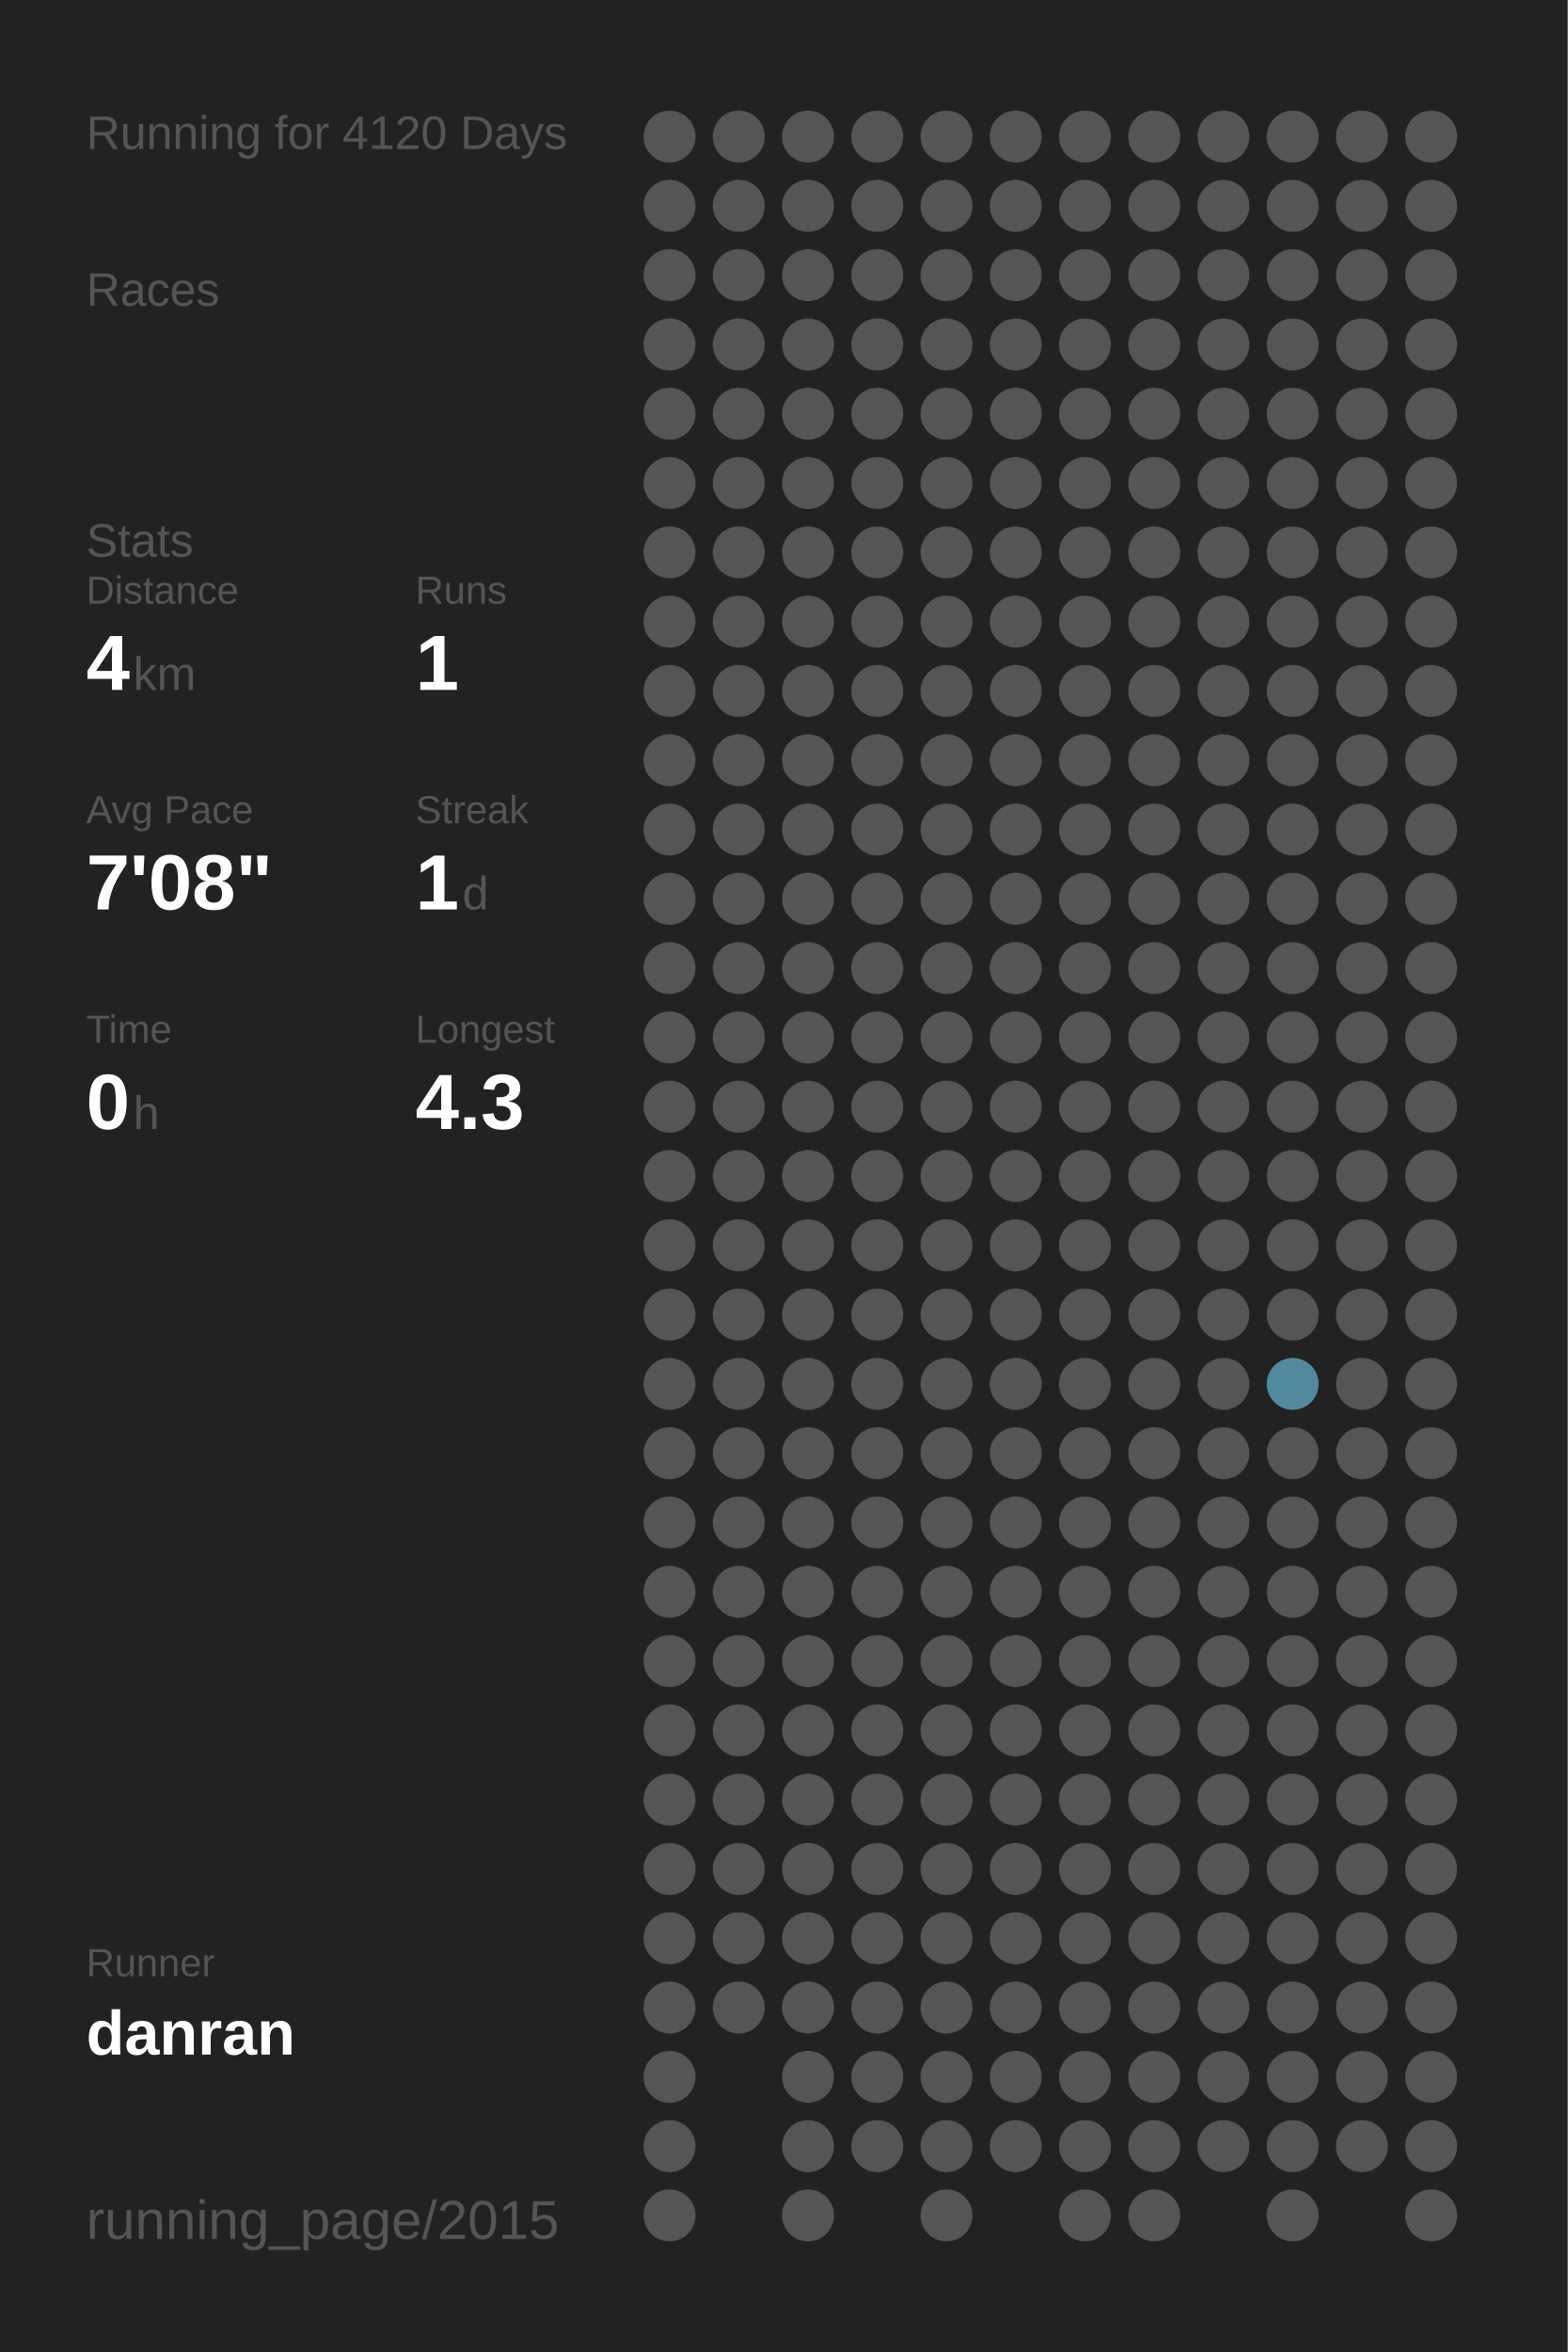
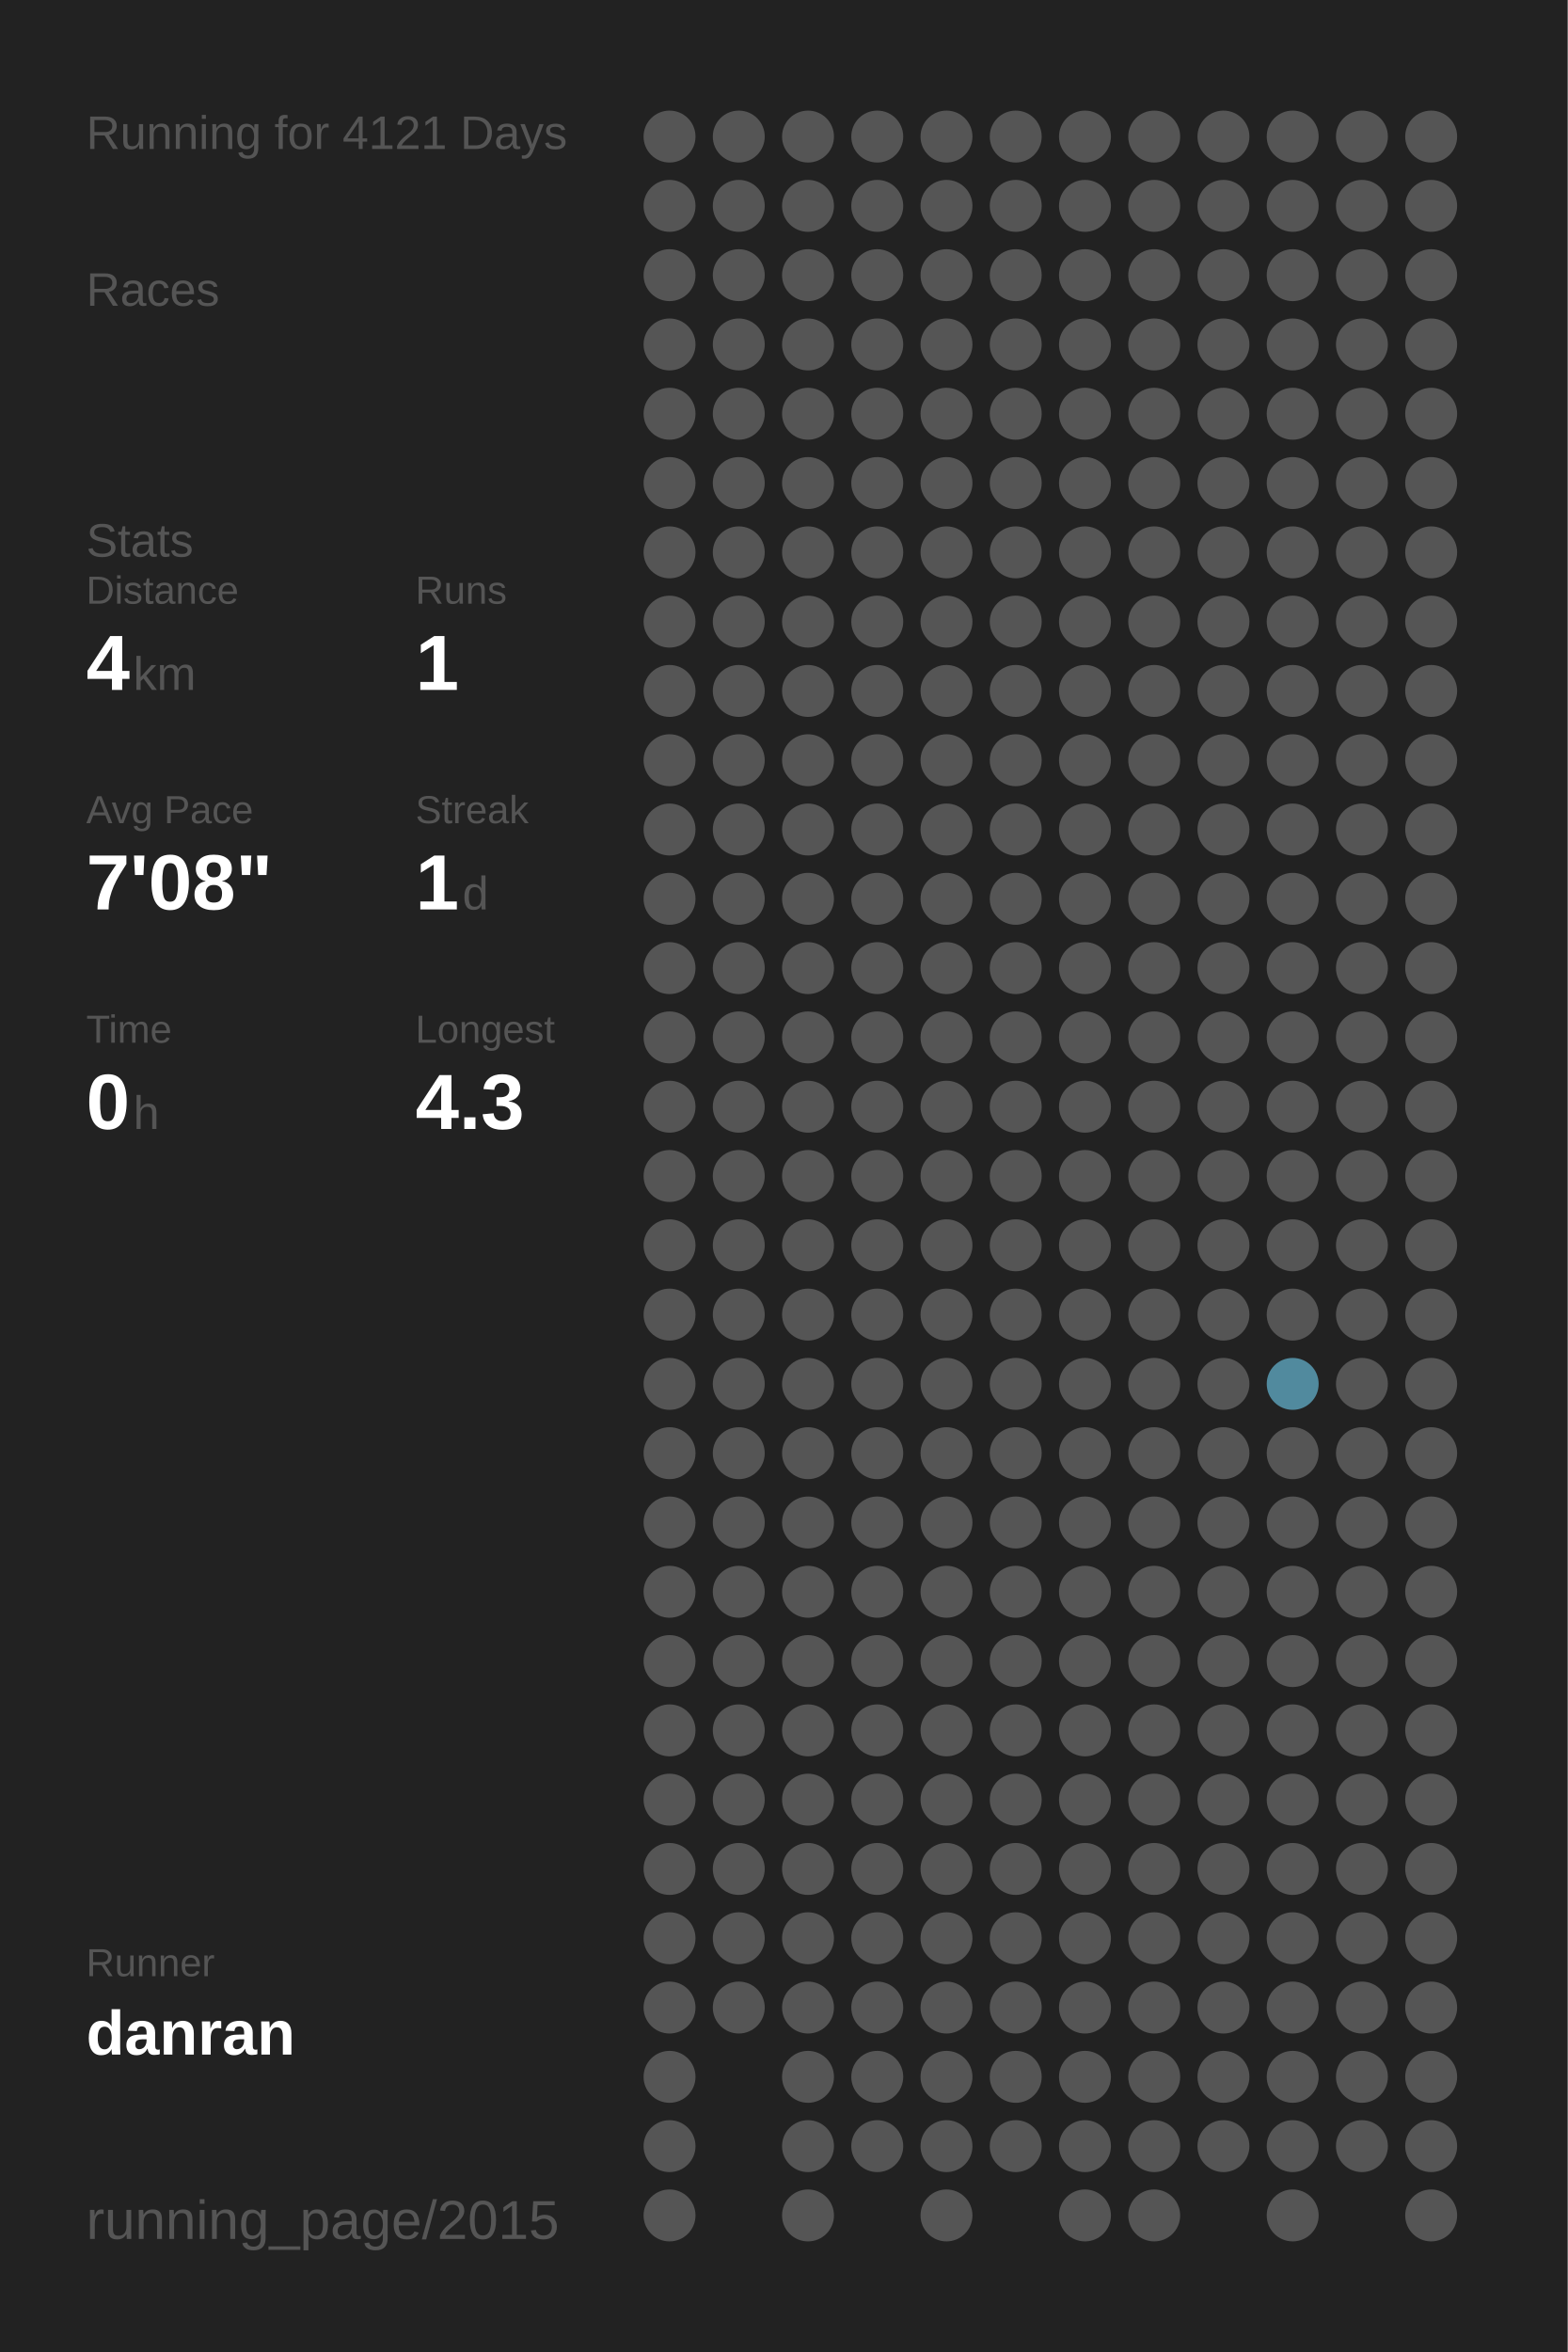
<svg xmlns="http://www.w3.org/2000/svg" baseProfile="full" height="300mm" version="1.1" viewBox="0,0,200,300" width="200mm">
  <defs />
  <rect fill="#222222" height="300" width="200" x="0" y="0" />
-   <text fill="#555555" style="font-size:6px; font-family:Arial;" x="11" y="19">Running for 4120 Days</text>
+   <text fill="#555555" style="font-size:6px; font-family:Arial;" x="11" y="19">Running for 4121 Days</text>
  <text fill="#555555" style="font-size:6px; font-family:Arial;" x="11" y="39">Races</text>
  <text fill="#555555" style="font-size:6px; font-family:Arial;" x="11" y="71">Stats</text>
  <text fill="#555555" style="font-size:5px; font-family:Arial;" x="11" y="77">Distance</text>
  <text fill="#FFFFFF" style="font-size:10px; font-family:Arial; font-weight:bold;" x="11" y="88">4</text>
  <text fill="#555555" style="font-size:6px; font-family:Arial;" x="17" y="88">km</text>
  <text fill="#555555" style="font-size:5px; font-family:Arial;" x="53" y="77">Runs</text>
  <text fill="#FFFFFF" style="font-size:10px; font-family:Arial; font-weight:bold;" x="53" y="88">1</text>
  <text fill="#555555" style="font-size:5px; font-family:Arial;" x="11" y="105">Avg Pace</text>
  <text fill="#FFFFFF" style="font-size:10px; font-family:Arial; font-weight:bold;" x="11" y="116">7'08"</text>
  <text fill="#555555" style="font-size:5px; font-family:Arial;" x="53" y="105">Streak</text>
  <text fill="#FFFFFF" style="font-size:10px; font-family:Arial; font-weight:bold;" x="53" y="116">1</text>
  <text fill="#555555" style="font-size:6px; font-family:Arial;" x="59" y="116">d</text>
  <text fill="#555555" style="font-size:5px; font-family:Arial;" x="11" y="133">Time</text>
  <text fill="#FFFFFF" style="font-size:10px; font-family:Arial; font-weight:bold;" x="11" y="144">0</text>
  <text fill="#555555" style="font-size:6px; font-family:Arial;" x="17" y="144">h</text>
  <text fill="#555555" style="font-size:5px; font-family:Arial;" x="53" y="133">Longest</text>
  <text fill="#FFFFFF" style="font-size:10px; font-family:Arial; font-weight:bold;" x="53" y="144">4.3</text>
  <text fill="#555555" style="font-size:5px; font-family:Arial;" x="11" y="252.065">Runner</text>
  <text fill="#FFFFFF" style="font-size:8px; font-family:Arial; font-weight:bold;" x="11" y="262.065">danran</text>
  <text fill="#555555" style="font-size:7px; font-family:Arial;" x="11" y="285.581">running_page/2015</text>
  <circle cx="85.417" cy="17.419" fill="#555555" r="3.312" />
  <circle cx="85.417" cy="26.258" fill="#555555" r="3.312" />
  <circle cx="85.417" cy="35.097" fill="#555555" r="3.312" />
  <circle cx="85.417" cy="43.935" fill="#555555" r="3.312" />
  <circle cx="85.417" cy="52.774" fill="#555555" r="3.312" />
  <circle cx="85.417" cy="61.613" fill="#555555" r="3.312" />
  <circle cx="85.417" cy="70.452" fill="#555555" r="3.312" />
  <circle cx="85.417" cy="79.29" fill="#555555" r="3.312" />
  <circle cx="85.417" cy="88.129" fill="#555555" r="3.312" />
  <circle cx="85.417" cy="96.968" fill="#555555" r="3.312" />
  <circle cx="85.417" cy="105.806" fill="#555555" r="3.312" />
  <circle cx="85.417" cy="114.645" fill="#555555" r="3.312" />
  <circle cx="85.417" cy="123.484" fill="#555555" r="3.312" />
  <circle cx="85.417" cy="132.323" fill="#555555" r="3.312" />
  <circle cx="85.417" cy="141.161" fill="#555555" r="3.312" />
  <circle cx="85.417" cy="150" fill="#555555" r="3.312" />
  <circle cx="85.417" cy="158.839" fill="#555555" r="3.312" />
  <circle cx="85.417" cy="167.677" fill="#555555" r="3.312" />
  <circle cx="85.417" cy="176.516" fill="#555555" r="3.312" />
  <circle cx="85.417" cy="185.355" fill="#555555" r="3.312" />
  <circle cx="85.417" cy="194.194" fill="#555555" r="3.312" />
  <circle cx="85.417" cy="203.032" fill="#555555" r="3.312" />
  <circle cx="85.417" cy="211.871" fill="#555555" r="3.312" />
  <circle cx="85.417" cy="220.71" fill="#555555" r="3.312" />
  <circle cx="85.417" cy="229.548" fill="#555555" r="3.312" />
  <circle cx="85.417" cy="238.387" fill="#555555" r="3.312" />
  <circle cx="85.417" cy="247.226" fill="#555555" r="3.312" />
  <circle cx="85.417" cy="256.065" fill="#555555" r="3.312" />
  <circle cx="85.417" cy="264.903" fill="#555555" r="3.312" />
  <circle cx="85.417" cy="273.742" fill="#555555" r="3.312" />
  <circle cx="85.417" cy="282.581" fill="#555555" r="3.312" />
  <circle cx="94.25" cy="17.419" fill="#555555" r="3.312" />
  <circle cx="94.25" cy="26.258" fill="#555555" r="3.312" />
  <circle cx="94.25" cy="35.097" fill="#555555" r="3.312" />
  <circle cx="94.25" cy="43.935" fill="#555555" r="3.312" />
  <circle cx="94.25" cy="52.774" fill="#555555" r="3.312" />
  <circle cx="94.25" cy="61.613" fill="#555555" r="3.312" />
  <circle cx="94.25" cy="70.452" fill="#555555" r="3.312" />
  <circle cx="94.25" cy="79.29" fill="#555555" r="3.312" />
  <circle cx="94.25" cy="88.129" fill="#555555" r="3.312" />
  <circle cx="94.25" cy="96.968" fill="#555555" r="3.312" />
  <circle cx="94.25" cy="105.806" fill="#555555" r="3.312" />
  <circle cx="94.25" cy="114.645" fill="#555555" r="3.312" />
  <circle cx="94.25" cy="123.484" fill="#555555" r="3.312" />
  <circle cx="94.25" cy="132.323" fill="#555555" r="3.312" />
  <circle cx="94.25" cy="141.161" fill="#555555" r="3.312" />
  <circle cx="94.25" cy="150" fill="#555555" r="3.312" />
  <circle cx="94.25" cy="158.839" fill="#555555" r="3.312" />
  <circle cx="94.25" cy="167.677" fill="#555555" r="3.312" />
  <circle cx="94.25" cy="176.516" fill="#555555" r="3.312" />
  <circle cx="94.25" cy="185.355" fill="#555555" r="3.312" />
  <circle cx="94.25" cy="194.194" fill="#555555" r="3.312" />
  <circle cx="94.25" cy="203.032" fill="#555555" r="3.312" />
  <circle cx="94.25" cy="211.871" fill="#555555" r="3.312" />
  <circle cx="94.25" cy="220.71" fill="#555555" r="3.312" />
  <circle cx="94.25" cy="229.548" fill="#555555" r="3.312" />
  <circle cx="94.25" cy="238.387" fill="#555555" r="3.312" />
  <circle cx="94.25" cy="247.226" fill="#555555" r="3.312" />
  <circle cx="94.25" cy="256.065" fill="#555555" r="3.312" />
  <circle cx="103.083" cy="17.419" fill="#555555" r="3.312" />
  <circle cx="103.083" cy="26.258" fill="#555555" r="3.312" />
  <circle cx="103.083" cy="35.097" fill="#555555" r="3.312" />
  <circle cx="103.083" cy="43.935" fill="#555555" r="3.312" />
  <circle cx="103.083" cy="52.774" fill="#555555" r="3.312" />
  <circle cx="103.083" cy="61.613" fill="#555555" r="3.312" />
  <circle cx="103.083" cy="70.452" fill="#555555" r="3.312" />
  <circle cx="103.083" cy="79.29" fill="#555555" r="3.312" />
  <circle cx="103.083" cy="88.129" fill="#555555" r="3.312" />
  <circle cx="103.083" cy="96.968" fill="#555555" r="3.312" />
  <circle cx="103.083" cy="105.806" fill="#555555" r="3.312" />
  <circle cx="103.083" cy="114.645" fill="#555555" r="3.312" />
  <circle cx="103.083" cy="123.484" fill="#555555" r="3.312" />
  <circle cx="103.083" cy="132.323" fill="#555555" r="3.312" />
  <circle cx="103.083" cy="141.161" fill="#555555" r="3.312" />
  <circle cx="103.083" cy="150" fill="#555555" r="3.312" />
  <circle cx="103.083" cy="158.839" fill="#555555" r="3.312" />
  <circle cx="103.083" cy="167.677" fill="#555555" r="3.312" />
  <circle cx="103.083" cy="176.516" fill="#555555" r="3.312" />
  <circle cx="103.083" cy="185.355" fill="#555555" r="3.312" />
  <circle cx="103.083" cy="194.194" fill="#555555" r="3.312" />
  <circle cx="103.083" cy="203.032" fill="#555555" r="3.312" />
  <circle cx="103.083" cy="211.871" fill="#555555" r="3.312" />
  <circle cx="103.083" cy="220.71" fill="#555555" r="3.312" />
  <circle cx="103.083" cy="229.548" fill="#555555" r="3.312" />
  <circle cx="103.083" cy="238.387" fill="#555555" r="3.312" />
  <circle cx="103.083" cy="247.226" fill="#555555" r="3.312" />
  <circle cx="103.083" cy="256.065" fill="#555555" r="3.312" />
  <circle cx="103.083" cy="264.903" fill="#555555" r="3.312" />
  <circle cx="103.083" cy="273.742" fill="#555555" r="3.312" />
  <circle cx="103.083" cy="282.581" fill="#555555" r="3.312" />
  <circle cx="111.917" cy="17.419" fill="#555555" r="3.312" />
  <circle cx="111.917" cy="26.258" fill="#555555" r="3.312" />
  <circle cx="111.917" cy="35.097" fill="#555555" r="3.312" />
  <circle cx="111.917" cy="43.935" fill="#555555" r="3.312" />
  <circle cx="111.917" cy="52.774" fill="#555555" r="3.312" />
  <circle cx="111.917" cy="61.613" fill="#555555" r="3.312" />
  <circle cx="111.917" cy="70.452" fill="#555555" r="3.312" />
  <circle cx="111.917" cy="79.29" fill="#555555" r="3.312" />
  <circle cx="111.917" cy="88.129" fill="#555555" r="3.312" />
  <circle cx="111.917" cy="96.968" fill="#555555" r="3.312" />
  <circle cx="111.917" cy="105.806" fill="#555555" r="3.312" />
  <circle cx="111.917" cy="114.645" fill="#555555" r="3.312" />
  <circle cx="111.917" cy="123.484" fill="#555555" r="3.312" />
  <circle cx="111.917" cy="132.323" fill="#555555" r="3.312" />
  <circle cx="111.917" cy="141.161" fill="#555555" r="3.312" />
  <circle cx="111.917" cy="150" fill="#555555" r="3.312" />
  <circle cx="111.917" cy="158.839" fill="#555555" r="3.312" />
  <circle cx="111.917" cy="167.677" fill="#555555" r="3.312" />
  <circle cx="111.917" cy="176.516" fill="#555555" r="3.312" />
  <circle cx="111.917" cy="185.355" fill="#555555" r="3.312" />
  <circle cx="111.917" cy="194.194" fill="#555555" r="3.312" />
  <circle cx="111.917" cy="203.032" fill="#555555" r="3.312" />
  <circle cx="111.917" cy="211.871" fill="#555555" r="3.312" />
  <circle cx="111.917" cy="220.71" fill="#555555" r="3.312" />
  <circle cx="111.917" cy="229.548" fill="#555555" r="3.312" />
  <circle cx="111.917" cy="238.387" fill="#555555" r="3.312" />
  <circle cx="111.917" cy="247.226" fill="#555555" r="3.312" />
  <circle cx="111.917" cy="256.065" fill="#555555" r="3.312" />
  <circle cx="111.917" cy="264.903" fill="#555555" r="3.312" />
  <circle cx="111.917" cy="273.742" fill="#555555" r="3.312" />
  <circle cx="120.75" cy="17.419" fill="#555555" r="3.312" />
  <circle cx="120.75" cy="26.258" fill="#555555" r="3.312" />
  <circle cx="120.75" cy="35.097" fill="#555555" r="3.312" />
  <circle cx="120.75" cy="43.935" fill="#555555" r="3.312" />
  <circle cx="120.75" cy="52.774" fill="#555555" r="3.312" />
  <circle cx="120.75" cy="61.613" fill="#555555" r="3.312" />
  <circle cx="120.75" cy="70.452" fill="#555555" r="3.312" />
  <circle cx="120.75" cy="79.29" fill="#555555" r="3.312" />
  <circle cx="120.75" cy="88.129" fill="#555555" r="3.312" />
  <circle cx="120.75" cy="96.968" fill="#555555" r="3.312" />
  <circle cx="120.75" cy="105.806" fill="#555555" r="3.312" />
  <circle cx="120.75" cy="114.645" fill="#555555" r="3.312" />
  <circle cx="120.75" cy="123.484" fill="#555555" r="3.312" />
  <circle cx="120.75" cy="132.323" fill="#555555" r="3.312" />
  <circle cx="120.75" cy="141.161" fill="#555555" r="3.312" />
  <circle cx="120.75" cy="150" fill="#555555" r="3.312" />
  <circle cx="120.75" cy="158.839" fill="#555555" r="3.312" />
  <circle cx="120.75" cy="167.677" fill="#555555" r="3.312" />
  <circle cx="120.75" cy="176.516" fill="#555555" r="3.312" />
  <circle cx="120.75" cy="185.355" fill="#555555" r="3.312" />
  <circle cx="120.75" cy="194.194" fill="#555555" r="3.312" />
  <circle cx="120.75" cy="203.032" fill="#555555" r="3.312" />
  <circle cx="120.75" cy="211.871" fill="#555555" r="3.312" />
  <circle cx="120.75" cy="220.71" fill="#555555" r="3.312" />
  <circle cx="120.75" cy="229.548" fill="#555555" r="3.312" />
  <circle cx="120.75" cy="238.387" fill="#555555" r="3.312" />
  <circle cx="120.75" cy="247.226" fill="#555555" r="3.312" />
  <circle cx="120.75" cy="256.065" fill="#555555" r="3.312" />
  <circle cx="120.75" cy="264.903" fill="#555555" r="3.312" />
  <circle cx="120.75" cy="273.742" fill="#555555" r="3.312" />
  <circle cx="120.75" cy="282.581" fill="#555555" r="3.312" />
  <circle cx="129.583" cy="17.419" fill="#555555" r="3.312" />
  <circle cx="129.583" cy="26.258" fill="#555555" r="3.312" />
  <circle cx="129.583" cy="35.097" fill="#555555" r="3.312" />
  <circle cx="129.583" cy="43.935" fill="#555555" r="3.312" />
  <circle cx="129.583" cy="52.774" fill="#555555" r="3.312" />
  <circle cx="129.583" cy="61.613" fill="#555555" r="3.312" />
  <circle cx="129.583" cy="70.452" fill="#555555" r="3.312" />
  <circle cx="129.583" cy="79.29" fill="#555555" r="3.312" />
  <circle cx="129.583" cy="88.129" fill="#555555" r="3.312" />
  <circle cx="129.583" cy="96.968" fill="#555555" r="3.312" />
  <circle cx="129.583" cy="105.806" fill="#555555" r="3.312" />
  <circle cx="129.583" cy="114.645" fill="#555555" r="3.312" />
  <circle cx="129.583" cy="123.484" fill="#555555" r="3.312" />
  <circle cx="129.583" cy="132.323" fill="#555555" r="3.312" />
  <circle cx="129.583" cy="141.161" fill="#555555" r="3.312" />
  <circle cx="129.583" cy="150" fill="#555555" r="3.312" />
  <circle cx="129.583" cy="158.839" fill="#555555" r="3.312" />
  <circle cx="129.583" cy="167.677" fill="#555555" r="3.312" />
  <circle cx="129.583" cy="176.516" fill="#555555" r="3.312" />
  <circle cx="129.583" cy="185.355" fill="#555555" r="3.312" />
  <circle cx="129.583" cy="194.194" fill="#555555" r="3.312" />
  <circle cx="129.583" cy="203.032" fill="#555555" r="3.312" />
  <circle cx="129.583" cy="211.871" fill="#555555" r="3.312" />
  <circle cx="129.583" cy="220.71" fill="#555555" r="3.312" />
  <circle cx="129.583" cy="229.548" fill="#555555" r="3.312" />
  <circle cx="129.583" cy="238.387" fill="#555555" r="3.312" />
  <circle cx="129.583" cy="247.226" fill="#555555" r="3.312" />
  <circle cx="129.583" cy="256.065" fill="#555555" r="3.312" />
  <circle cx="129.583" cy="264.903" fill="#555555" r="3.312" />
  <circle cx="129.583" cy="273.742" fill="#555555" r="3.312" />
  <circle cx="138.417" cy="17.419" fill="#555555" r="3.312" />
  <circle cx="138.417" cy="26.258" fill="#555555" r="3.312" />
  <circle cx="138.417" cy="35.097" fill="#555555" r="3.312" />
  <circle cx="138.417" cy="43.935" fill="#555555" r="3.312" />
  <circle cx="138.417" cy="52.774" fill="#555555" r="3.312" />
  <circle cx="138.417" cy="61.613" fill="#555555" r="3.312" />
  <circle cx="138.417" cy="70.452" fill="#555555" r="3.312" />
  <circle cx="138.417" cy="79.29" fill="#555555" r="3.312" />
  <circle cx="138.417" cy="88.129" fill="#555555" r="3.312" />
  <circle cx="138.417" cy="96.968" fill="#555555" r="3.312" />
  <circle cx="138.417" cy="105.806" fill="#555555" r="3.312" />
  <circle cx="138.417" cy="114.645" fill="#555555" r="3.312" />
  <circle cx="138.417" cy="123.484" fill="#555555" r="3.312" />
  <circle cx="138.417" cy="132.323" fill="#555555" r="3.312" />
  <circle cx="138.417" cy="141.161" fill="#555555" r="3.312" />
  <circle cx="138.417" cy="150" fill="#555555" r="3.312" />
  <circle cx="138.417" cy="158.839" fill="#555555" r="3.312" />
  <circle cx="138.417" cy="167.677" fill="#555555" r="3.312" />
  <circle cx="138.417" cy="176.516" fill="#555555" r="3.312" />
  <circle cx="138.417" cy="185.355" fill="#555555" r="3.312" />
  <circle cx="138.417" cy="194.194" fill="#555555" r="3.312" />
  <circle cx="138.417" cy="203.032" fill="#555555" r="3.312" />
  <circle cx="138.417" cy="211.871" fill="#555555" r="3.312" />
  <circle cx="138.417" cy="220.71" fill="#555555" r="3.312" />
  <circle cx="138.417" cy="229.548" fill="#555555" r="3.312" />
  <circle cx="138.417" cy="238.387" fill="#555555" r="3.312" />
  <circle cx="138.417" cy="247.226" fill="#555555" r="3.312" />
  <circle cx="138.417" cy="256.065" fill="#555555" r="3.312" />
  <circle cx="138.417" cy="264.903" fill="#555555" r="3.312" />
  <circle cx="138.417" cy="273.742" fill="#555555" r="3.312" />
  <circle cx="138.417" cy="282.581" fill="#555555" r="3.312" />
  <circle cx="147.25" cy="17.419" fill="#555555" r="3.312" />
  <circle cx="147.25" cy="26.258" fill="#555555" r="3.312" />
  <circle cx="147.25" cy="35.097" fill="#555555" r="3.312" />
  <circle cx="147.25" cy="43.935" fill="#555555" r="3.312" />
  <circle cx="147.25" cy="52.774" fill="#555555" r="3.312" />
  <circle cx="147.25" cy="61.613" fill="#555555" r="3.312" />
  <circle cx="147.25" cy="70.452" fill="#555555" r="3.312" />
  <circle cx="147.25" cy="79.29" fill="#555555" r="3.312" />
  <circle cx="147.25" cy="88.129" fill="#555555" r="3.312" />
  <circle cx="147.25" cy="96.968" fill="#555555" r="3.312" />
  <circle cx="147.25" cy="105.806" fill="#555555" r="3.312" />
  <circle cx="147.25" cy="114.645" fill="#555555" r="3.312" />
  <circle cx="147.25" cy="123.484" fill="#555555" r="3.312" />
  <circle cx="147.25" cy="132.323" fill="#555555" r="3.312" />
  <circle cx="147.25" cy="141.161" fill="#555555" r="3.312" />
  <circle cx="147.25" cy="150" fill="#555555" r="3.312" />
  <circle cx="147.25" cy="158.839" fill="#555555" r="3.312" />
  <circle cx="147.25" cy="167.677" fill="#555555" r="3.312" />
  <circle cx="147.25" cy="176.516" fill="#555555" r="3.312" />
  <circle cx="147.25" cy="185.355" fill="#555555" r="3.312" />
  <circle cx="147.25" cy="194.194" fill="#555555" r="3.312" />
  <circle cx="147.25" cy="203.032" fill="#555555" r="3.312" />
  <circle cx="147.25" cy="211.871" fill="#555555" r="3.312" />
  <circle cx="147.25" cy="220.71" fill="#555555" r="3.312" />
  <circle cx="147.25" cy="229.548" fill="#555555" r="3.312" />
  <circle cx="147.25" cy="238.387" fill="#555555" r="3.312" />
  <circle cx="147.25" cy="247.226" fill="#555555" r="3.312" />
  <circle cx="147.25" cy="256.065" fill="#555555" r="3.312" />
  <circle cx="147.25" cy="264.903" fill="#555555" r="3.312" />
  <circle cx="147.25" cy="273.742" fill="#555555" r="3.312" />
  <circle cx="147.25" cy="282.581" fill="#555555" r="3.312" />
  <circle cx="156.083" cy="17.419" fill="#555555" r="3.312" />
  <circle cx="156.083" cy="26.258" fill="#555555" r="3.312" />
  <circle cx="156.083" cy="35.097" fill="#555555" r="3.312" />
  <circle cx="156.083" cy="43.935" fill="#555555" r="3.312" />
  <circle cx="156.083" cy="52.774" fill="#555555" r="3.312" />
  <circle cx="156.083" cy="61.613" fill="#555555" r="3.312" />
  <circle cx="156.083" cy="70.452" fill="#555555" r="3.312" />
  <circle cx="156.083" cy="79.29" fill="#555555" r="3.312" />
  <circle cx="156.083" cy="88.129" fill="#555555" r="3.312" />
  <circle cx="156.083" cy="96.968" fill="#555555" r="3.312" />
  <circle cx="156.083" cy="105.806" fill="#555555" r="3.312" />
  <circle cx="156.083" cy="114.645" fill="#555555" r="3.312" />
  <circle cx="156.083" cy="123.484" fill="#555555" r="3.312" />
  <circle cx="156.083" cy="132.323" fill="#555555" r="3.312" />
  <circle cx="156.083" cy="141.161" fill="#555555" r="3.312" />
  <circle cx="156.083" cy="150" fill="#555555" r="3.312" />
  <circle cx="156.083" cy="158.839" fill="#555555" r="3.312" />
  <circle cx="156.083" cy="167.677" fill="#555555" r="3.312" />
  <circle cx="156.083" cy="176.516" fill="#555555" r="3.312" />
  <circle cx="156.083" cy="185.355" fill="#555555" r="3.312" />
  <circle cx="156.083" cy="194.194" fill="#555555" r="3.312" />
  <circle cx="156.083" cy="203.032" fill="#555555" r="3.312" />
  <circle cx="156.083" cy="211.871" fill="#555555" r="3.312" />
  <circle cx="156.083" cy="220.71" fill="#555555" r="3.312" />
  <circle cx="156.083" cy="229.548" fill="#555555" r="3.312" />
  <circle cx="156.083" cy="238.387" fill="#555555" r="3.312" />
  <circle cx="156.083" cy="247.226" fill="#555555" r="3.312" />
  <circle cx="156.083" cy="256.065" fill="#555555" r="3.312" />
  <circle cx="156.083" cy="264.903" fill="#555555" r="3.312" />
  <circle cx="156.083" cy="273.742" fill="#555555" r="3.312" />
  <circle cx="164.917" cy="17.419" fill="#555555" r="3.312" />
  <circle cx="164.917" cy="26.258" fill="#555555" r="3.312" />
  <circle cx="164.917" cy="35.097" fill="#555555" r="3.312" />
  <circle cx="164.917" cy="43.935" fill="#555555" r="3.312" />
  <circle cx="164.917" cy="52.774" fill="#555555" r="3.312" />
  <circle cx="164.917" cy="61.613" fill="#555555" r="3.312" />
  <circle cx="164.917" cy="70.452" fill="#555555" r="3.312" />
  <circle cx="164.917" cy="79.29" fill="#555555" r="3.312" />
  <circle cx="164.917" cy="88.129" fill="#555555" r="3.312" />
  <circle cx="164.917" cy="96.968" fill="#555555" r="3.312" />
  <circle cx="164.917" cy="105.806" fill="#555555" r="3.312" />
  <circle cx="164.917" cy="114.645" fill="#555555" r="3.312" />
  <circle cx="164.917" cy="123.484" fill="#555555" r="3.312" />
  <circle cx="164.917" cy="132.323" fill="#555555" r="3.312" />
  <circle cx="164.917" cy="141.161" fill="#555555" r="3.312" />
  <circle cx="164.917" cy="150" fill="#555555" r="3.312" />
  <circle cx="164.917" cy="158.839" fill="#555555" r="3.312" />
  <circle cx="164.917" cy="167.677" fill="#555555" r="3.312" />
  <circle cx="164.917" cy="176.516" fill="#518a9e" r="3.312" />
  <circle cx="164.917" cy="185.355" fill="#555555" r="3.312" />
  <circle cx="164.917" cy="194.194" fill="#555555" r="3.312" />
  <circle cx="164.917" cy="203.032" fill="#555555" r="3.312" />
  <circle cx="164.917" cy="211.871" fill="#555555" r="3.312" />
  <circle cx="164.917" cy="220.71" fill="#555555" r="3.312" />
  <circle cx="164.917" cy="229.548" fill="#555555" r="3.312" />
  <circle cx="164.917" cy="238.387" fill="#555555" r="3.312" />
  <circle cx="164.917" cy="247.226" fill="#555555" r="3.312" />
  <circle cx="164.917" cy="256.065" fill="#555555" r="3.312" />
  <circle cx="164.917" cy="264.903" fill="#555555" r="3.312" />
  <circle cx="164.917" cy="273.742" fill="#555555" r="3.312" />
  <circle cx="164.917" cy="282.581" fill="#555555" r="3.312" />
  <circle cx="173.75" cy="17.419" fill="#555555" r="3.312" />
  <circle cx="173.75" cy="26.258" fill="#555555" r="3.312" />
  <circle cx="173.75" cy="35.097" fill="#555555" r="3.312" />
  <circle cx="173.75" cy="43.935" fill="#555555" r="3.312" />
  <circle cx="173.75" cy="52.774" fill="#555555" r="3.312" />
  <circle cx="173.75" cy="61.613" fill="#555555" r="3.312" />
  <circle cx="173.75" cy="70.452" fill="#555555" r="3.312" />
  <circle cx="173.75" cy="79.29" fill="#555555" r="3.312" />
  <circle cx="173.75" cy="88.129" fill="#555555" r="3.312" />
  <circle cx="173.75" cy="96.968" fill="#555555" r="3.312" />
  <circle cx="173.75" cy="105.806" fill="#555555" r="3.312" />
  <circle cx="173.75" cy="114.645" fill="#555555" r="3.312" />
  <circle cx="173.75" cy="123.484" fill="#555555" r="3.312" />
  <circle cx="173.75" cy="132.323" fill="#555555" r="3.312" />
  <circle cx="173.75" cy="141.161" fill="#555555" r="3.312" />
  <circle cx="173.75" cy="150" fill="#555555" r="3.312" />
  <circle cx="173.75" cy="158.839" fill="#555555" r="3.312" />
  <circle cx="173.75" cy="167.677" fill="#555555" r="3.312" />
  <circle cx="173.75" cy="176.516" fill="#555555" r="3.312" />
  <circle cx="173.75" cy="185.355" fill="#555555" r="3.312" />
  <circle cx="173.75" cy="194.194" fill="#555555" r="3.312" />
  <circle cx="173.75" cy="203.032" fill="#555555" r="3.312" />
  <circle cx="173.75" cy="211.871" fill="#555555" r="3.312" />
  <circle cx="173.75" cy="220.71" fill="#555555" r="3.312" />
  <circle cx="173.75" cy="229.548" fill="#555555" r="3.312" />
  <circle cx="173.75" cy="238.387" fill="#555555" r="3.312" />
  <circle cx="173.75" cy="247.226" fill="#555555" r="3.312" />
  <circle cx="173.75" cy="256.065" fill="#555555" r="3.312" />
  <circle cx="173.75" cy="264.903" fill="#555555" r="3.312" />
  <circle cx="173.75" cy="273.742" fill="#555555" r="3.312" />
  <circle cx="182.583" cy="17.419" fill="#555555" r="3.312" />
  <circle cx="182.583" cy="26.258" fill="#555555" r="3.312" />
  <circle cx="182.583" cy="35.097" fill="#555555" r="3.312" />
  <circle cx="182.583" cy="43.935" fill="#555555" r="3.312" />
  <circle cx="182.583" cy="52.774" fill="#555555" r="3.312" />
  <circle cx="182.583" cy="61.613" fill="#555555" r="3.312" />
  <circle cx="182.583" cy="70.452" fill="#555555" r="3.312" />
  <circle cx="182.583" cy="79.29" fill="#555555" r="3.312" />
  <circle cx="182.583" cy="88.129" fill="#555555" r="3.312" />
  <circle cx="182.583" cy="96.968" fill="#555555" r="3.312" />
  <circle cx="182.583" cy="105.806" fill="#555555" r="3.312" />
  <circle cx="182.583" cy="114.645" fill="#555555" r="3.312" />
  <circle cx="182.583" cy="123.484" fill="#555555" r="3.312" />
  <circle cx="182.583" cy="132.323" fill="#555555" r="3.312" />
  <circle cx="182.583" cy="141.161" fill="#555555" r="3.312" />
  <circle cx="182.583" cy="150" fill="#555555" r="3.312" />
  <circle cx="182.583" cy="158.839" fill="#555555" r="3.312" />
  <circle cx="182.583" cy="167.677" fill="#555555" r="3.312" />
  <circle cx="182.583" cy="176.516" fill="#555555" r="3.312" />
  <circle cx="182.583" cy="185.355" fill="#555555" r="3.312" />
  <circle cx="182.583" cy="194.194" fill="#555555" r="3.312" />
  <circle cx="182.583" cy="203.032" fill="#555555" r="3.312" />
  <circle cx="182.583" cy="211.871" fill="#555555" r="3.312" />
  <circle cx="182.583" cy="220.71" fill="#555555" r="3.312" />
  <circle cx="182.583" cy="229.548" fill="#555555" r="3.312" />
  <circle cx="182.583" cy="238.387" fill="#555555" r="3.312" />
  <circle cx="182.583" cy="247.226" fill="#555555" r="3.312" />
  <circle cx="182.583" cy="256.065" fill="#555555" r="3.312" />
  <circle cx="182.583" cy="264.903" fill="#555555" r="3.312" />
  <circle cx="182.583" cy="273.742" fill="#555555" r="3.312" />
  <circle cx="182.583" cy="282.581" fill="#555555" r="3.312" />
</svg>
